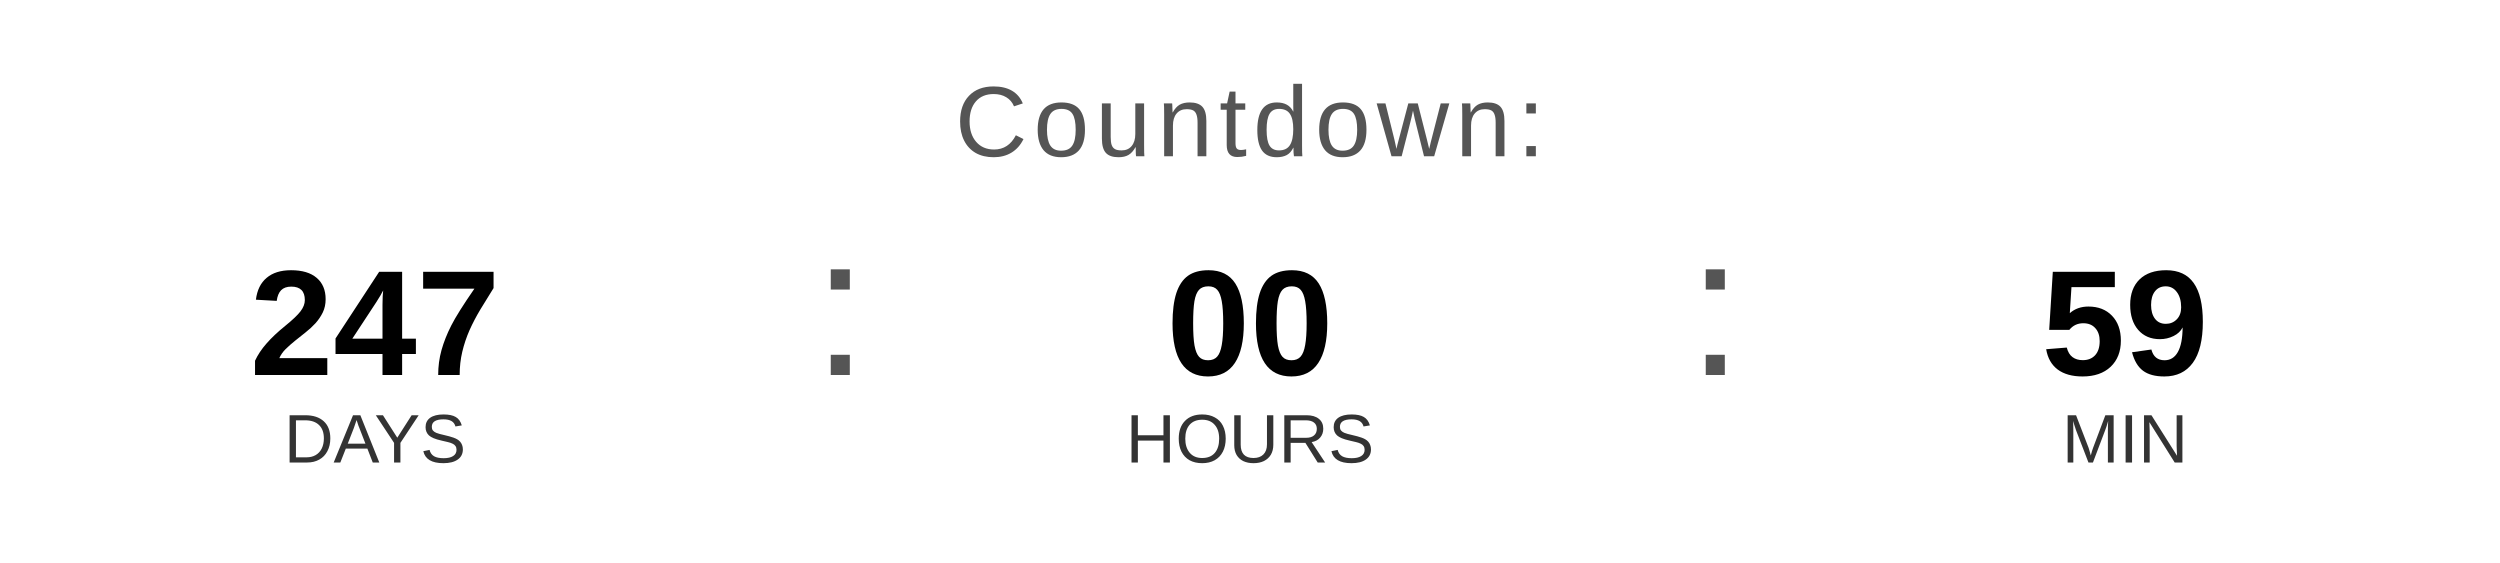
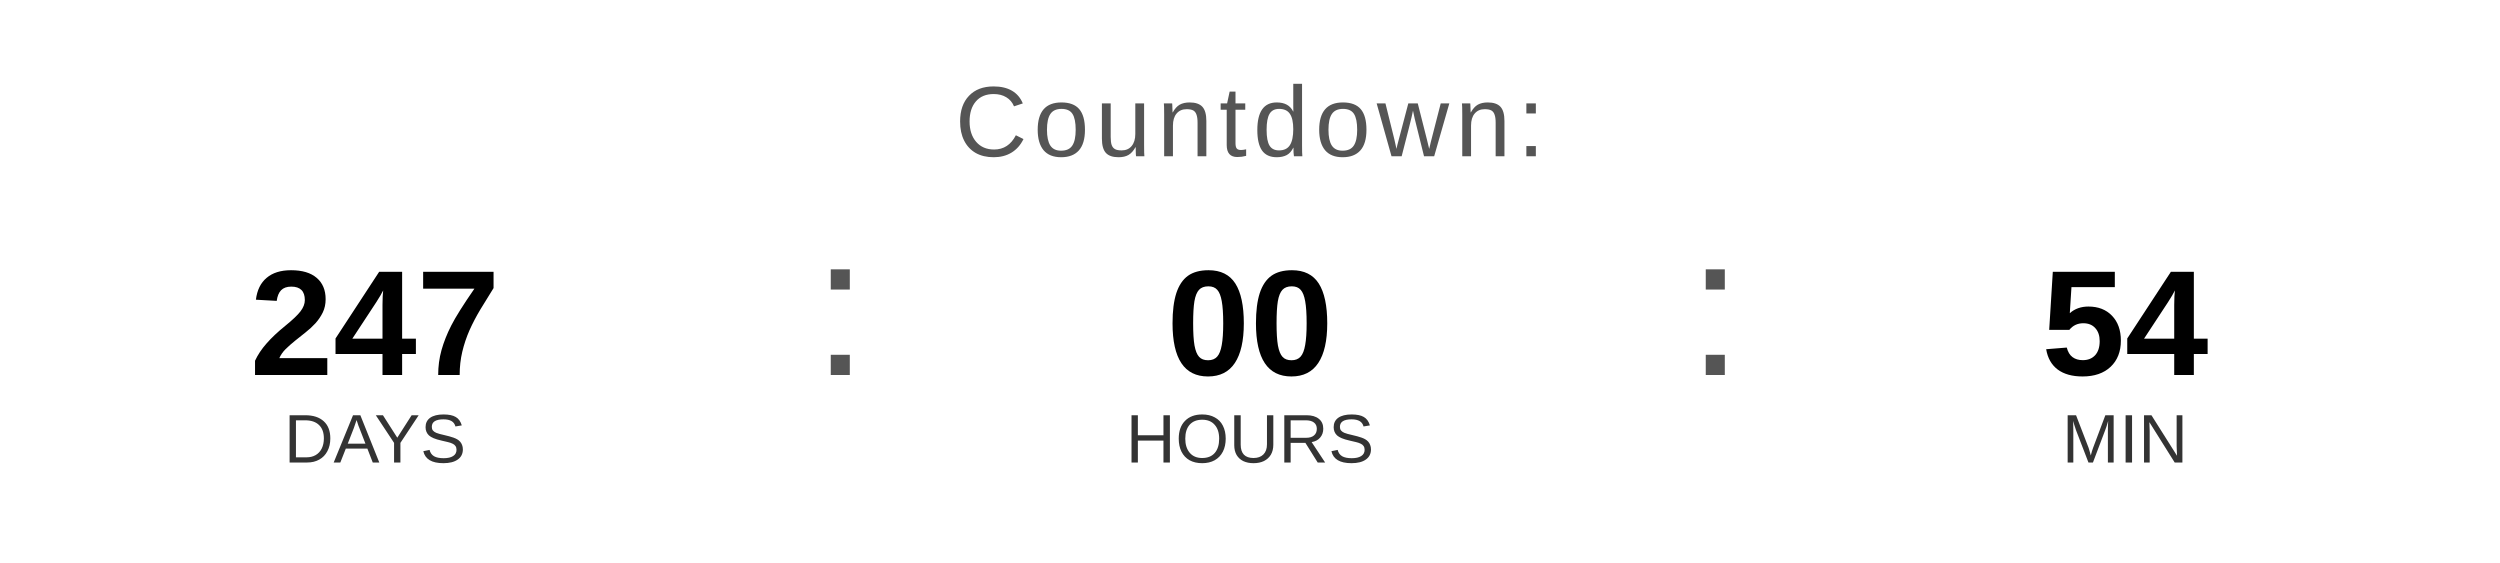
<svg xmlns="http://www.w3.org/2000/svg" width="400" height="90" viewBox="0 0 400 90">
  <text x="200" y="25" font-family="Arial, Helvetica, sans-serif" font-size="16" fill="#555555" text-anchor="middle" letter-spacing="1">
    Countdown:
  </text>
  <text x="60" y="60" font-family="Arial, Helvetica, sans-serif" font-size="24" font-weight="bold" fill="#000000" text-anchor="middle">247</text>
  <text x="60" y="74" font-family="Arial, Helvetica, sans-serif" font-size="11" fill="#333333" text-anchor="middle">DAYS</text>
  <text x="130" y="60" font-family="Arial, sans-serif" font-size="32" fill="#555555">:</text>
  <text x="200" y="60" font-family="Arial, Helvetica, sans-serif" font-size="24" font-weight="bold" fill="#000000" text-anchor="middle">00</text>
  <text x="200" y="74" font-family="Arial, Helvetica, sans-serif" font-size="11" fill="#333333" text-anchor="middle">HOURS</text>
  <text x="270" y="60" font-family="Arial, sans-serif" font-size="32" fill="#555555">:</text>
-   <text x="340" y="60" font-family="Arial, Helvetica, sans-serif" font-size="24" font-weight="bold" fill="#000000" text-anchor="middle">59</text>
+   <text x="340" y="60" font-family="Arial, Helvetica, sans-serif" font-size="24" font-weight="bold" fill="#000000" text-anchor="middle">54</text>
  <text x="340" y="74" font-family="Arial, Helvetica, sans-serif" font-size="11" fill="#333333" text-anchor="middle">MIN</text>
</svg>
